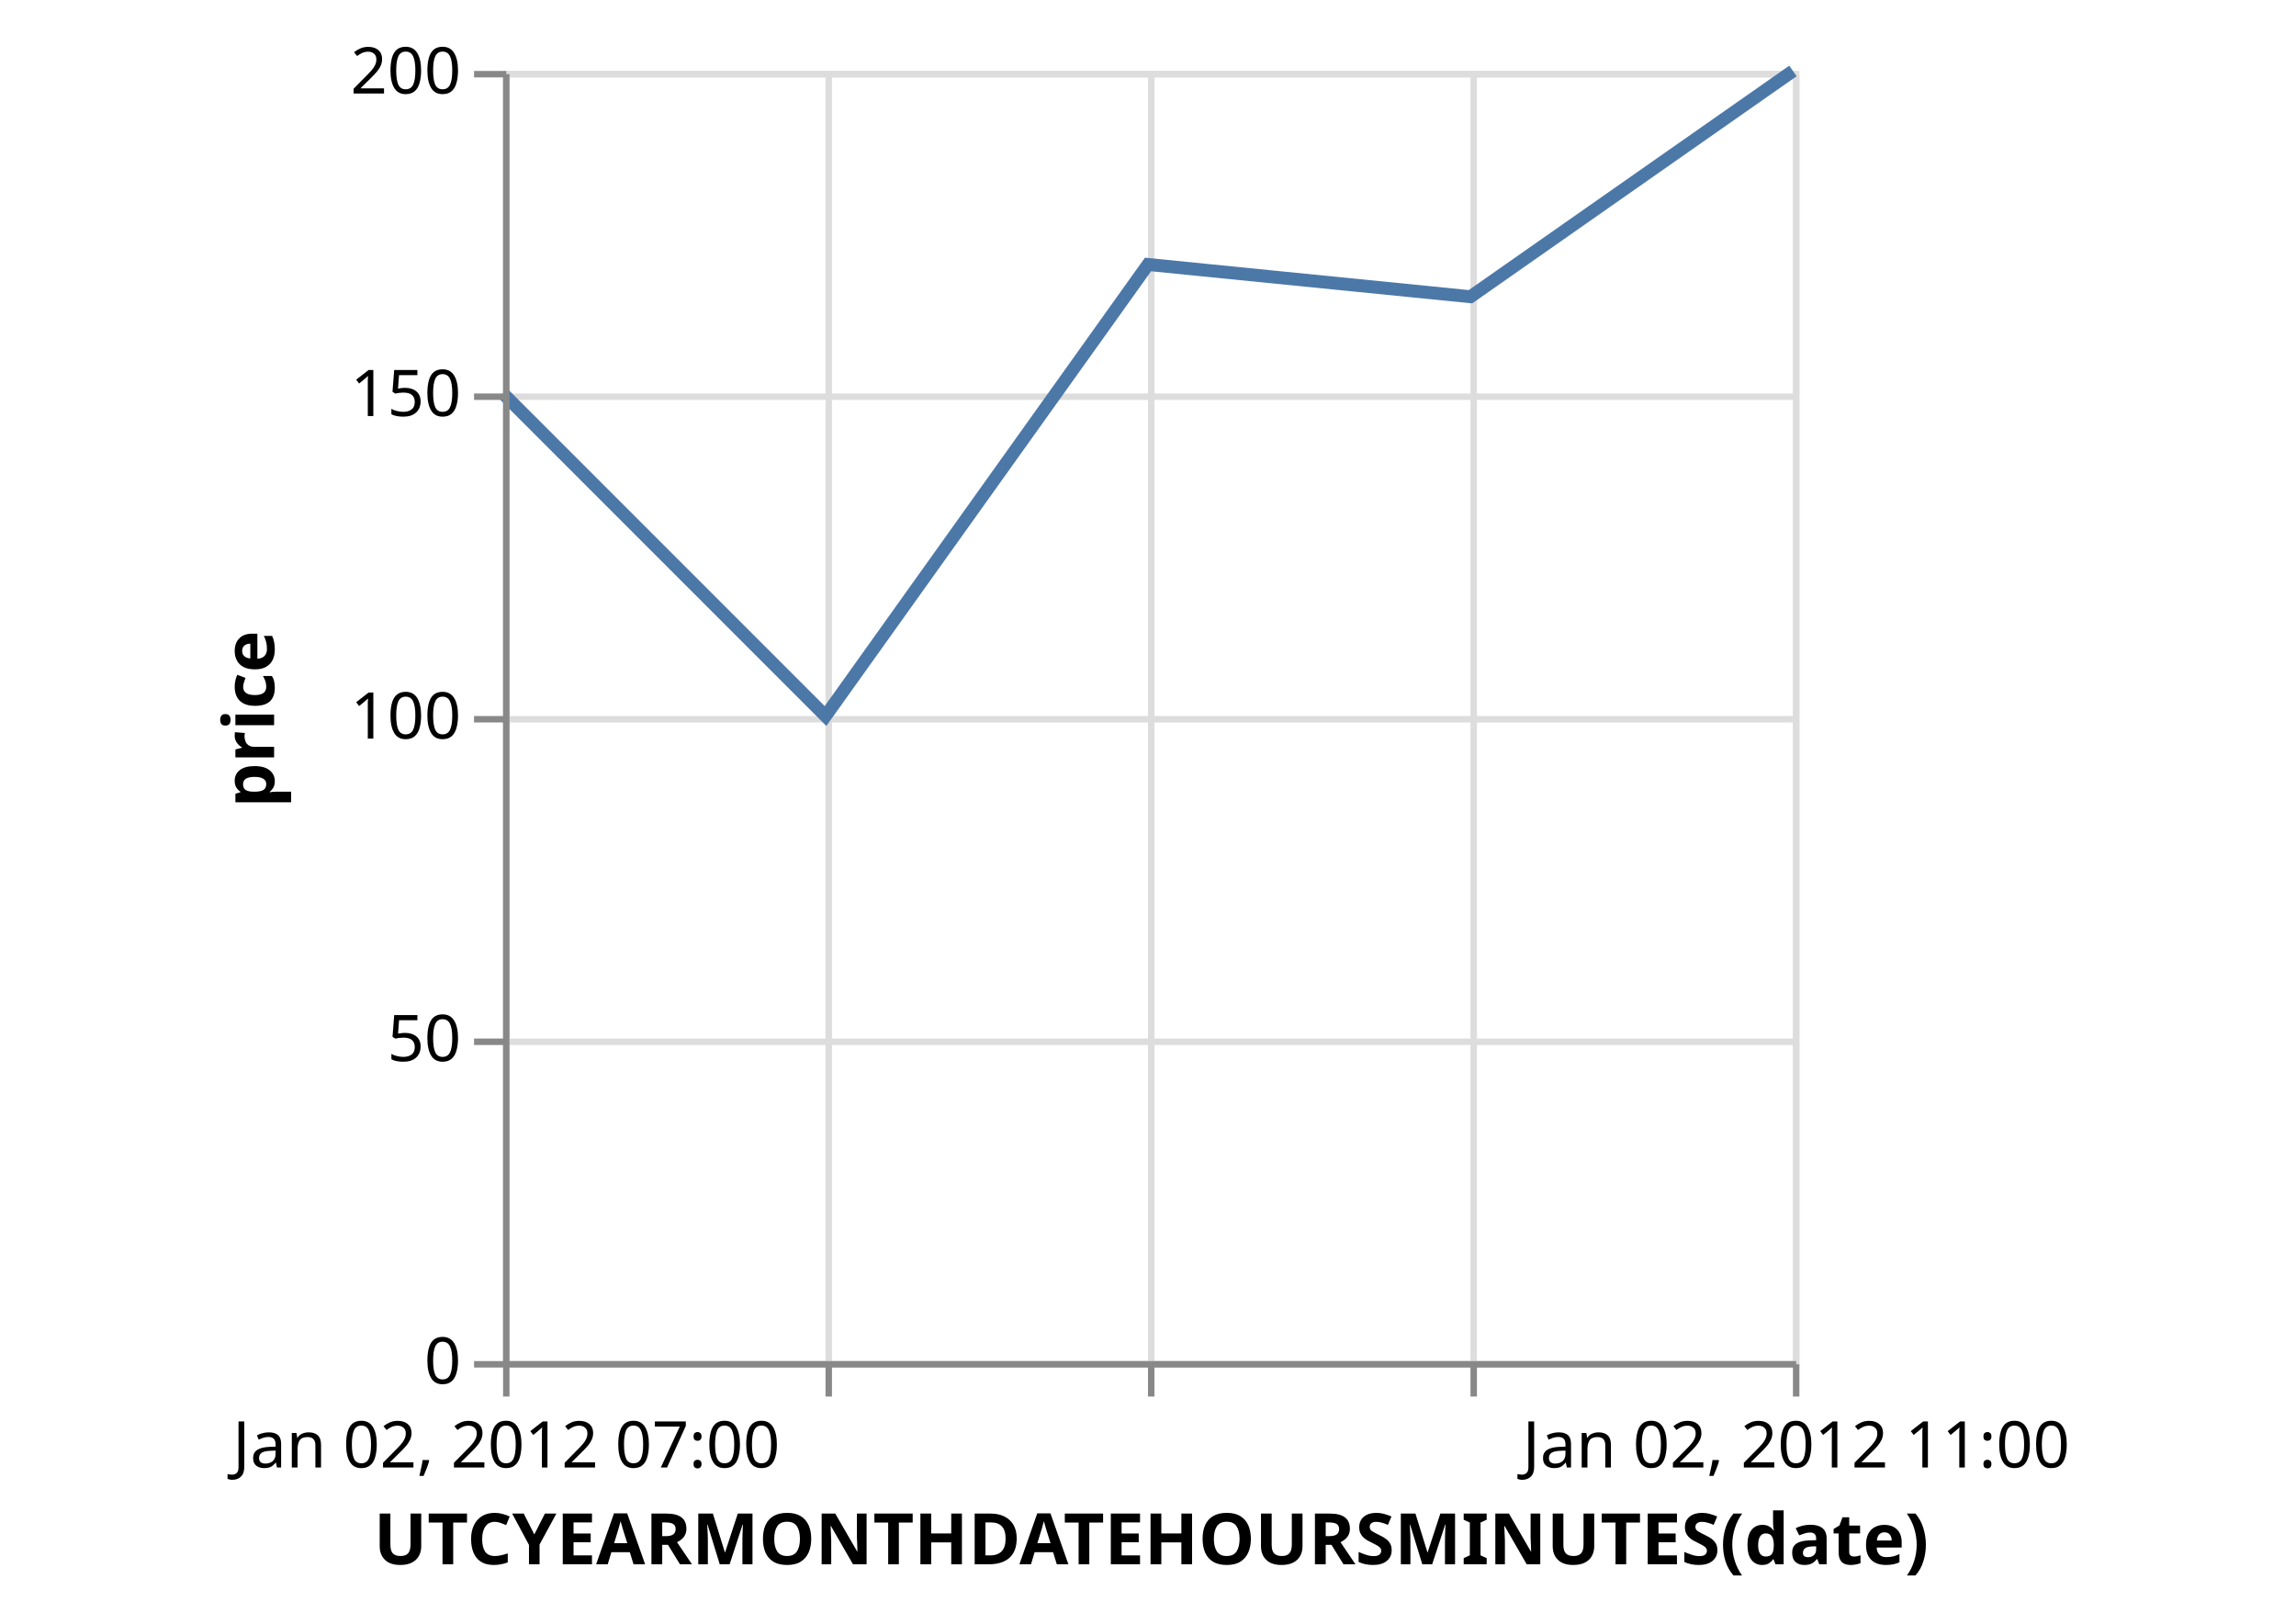
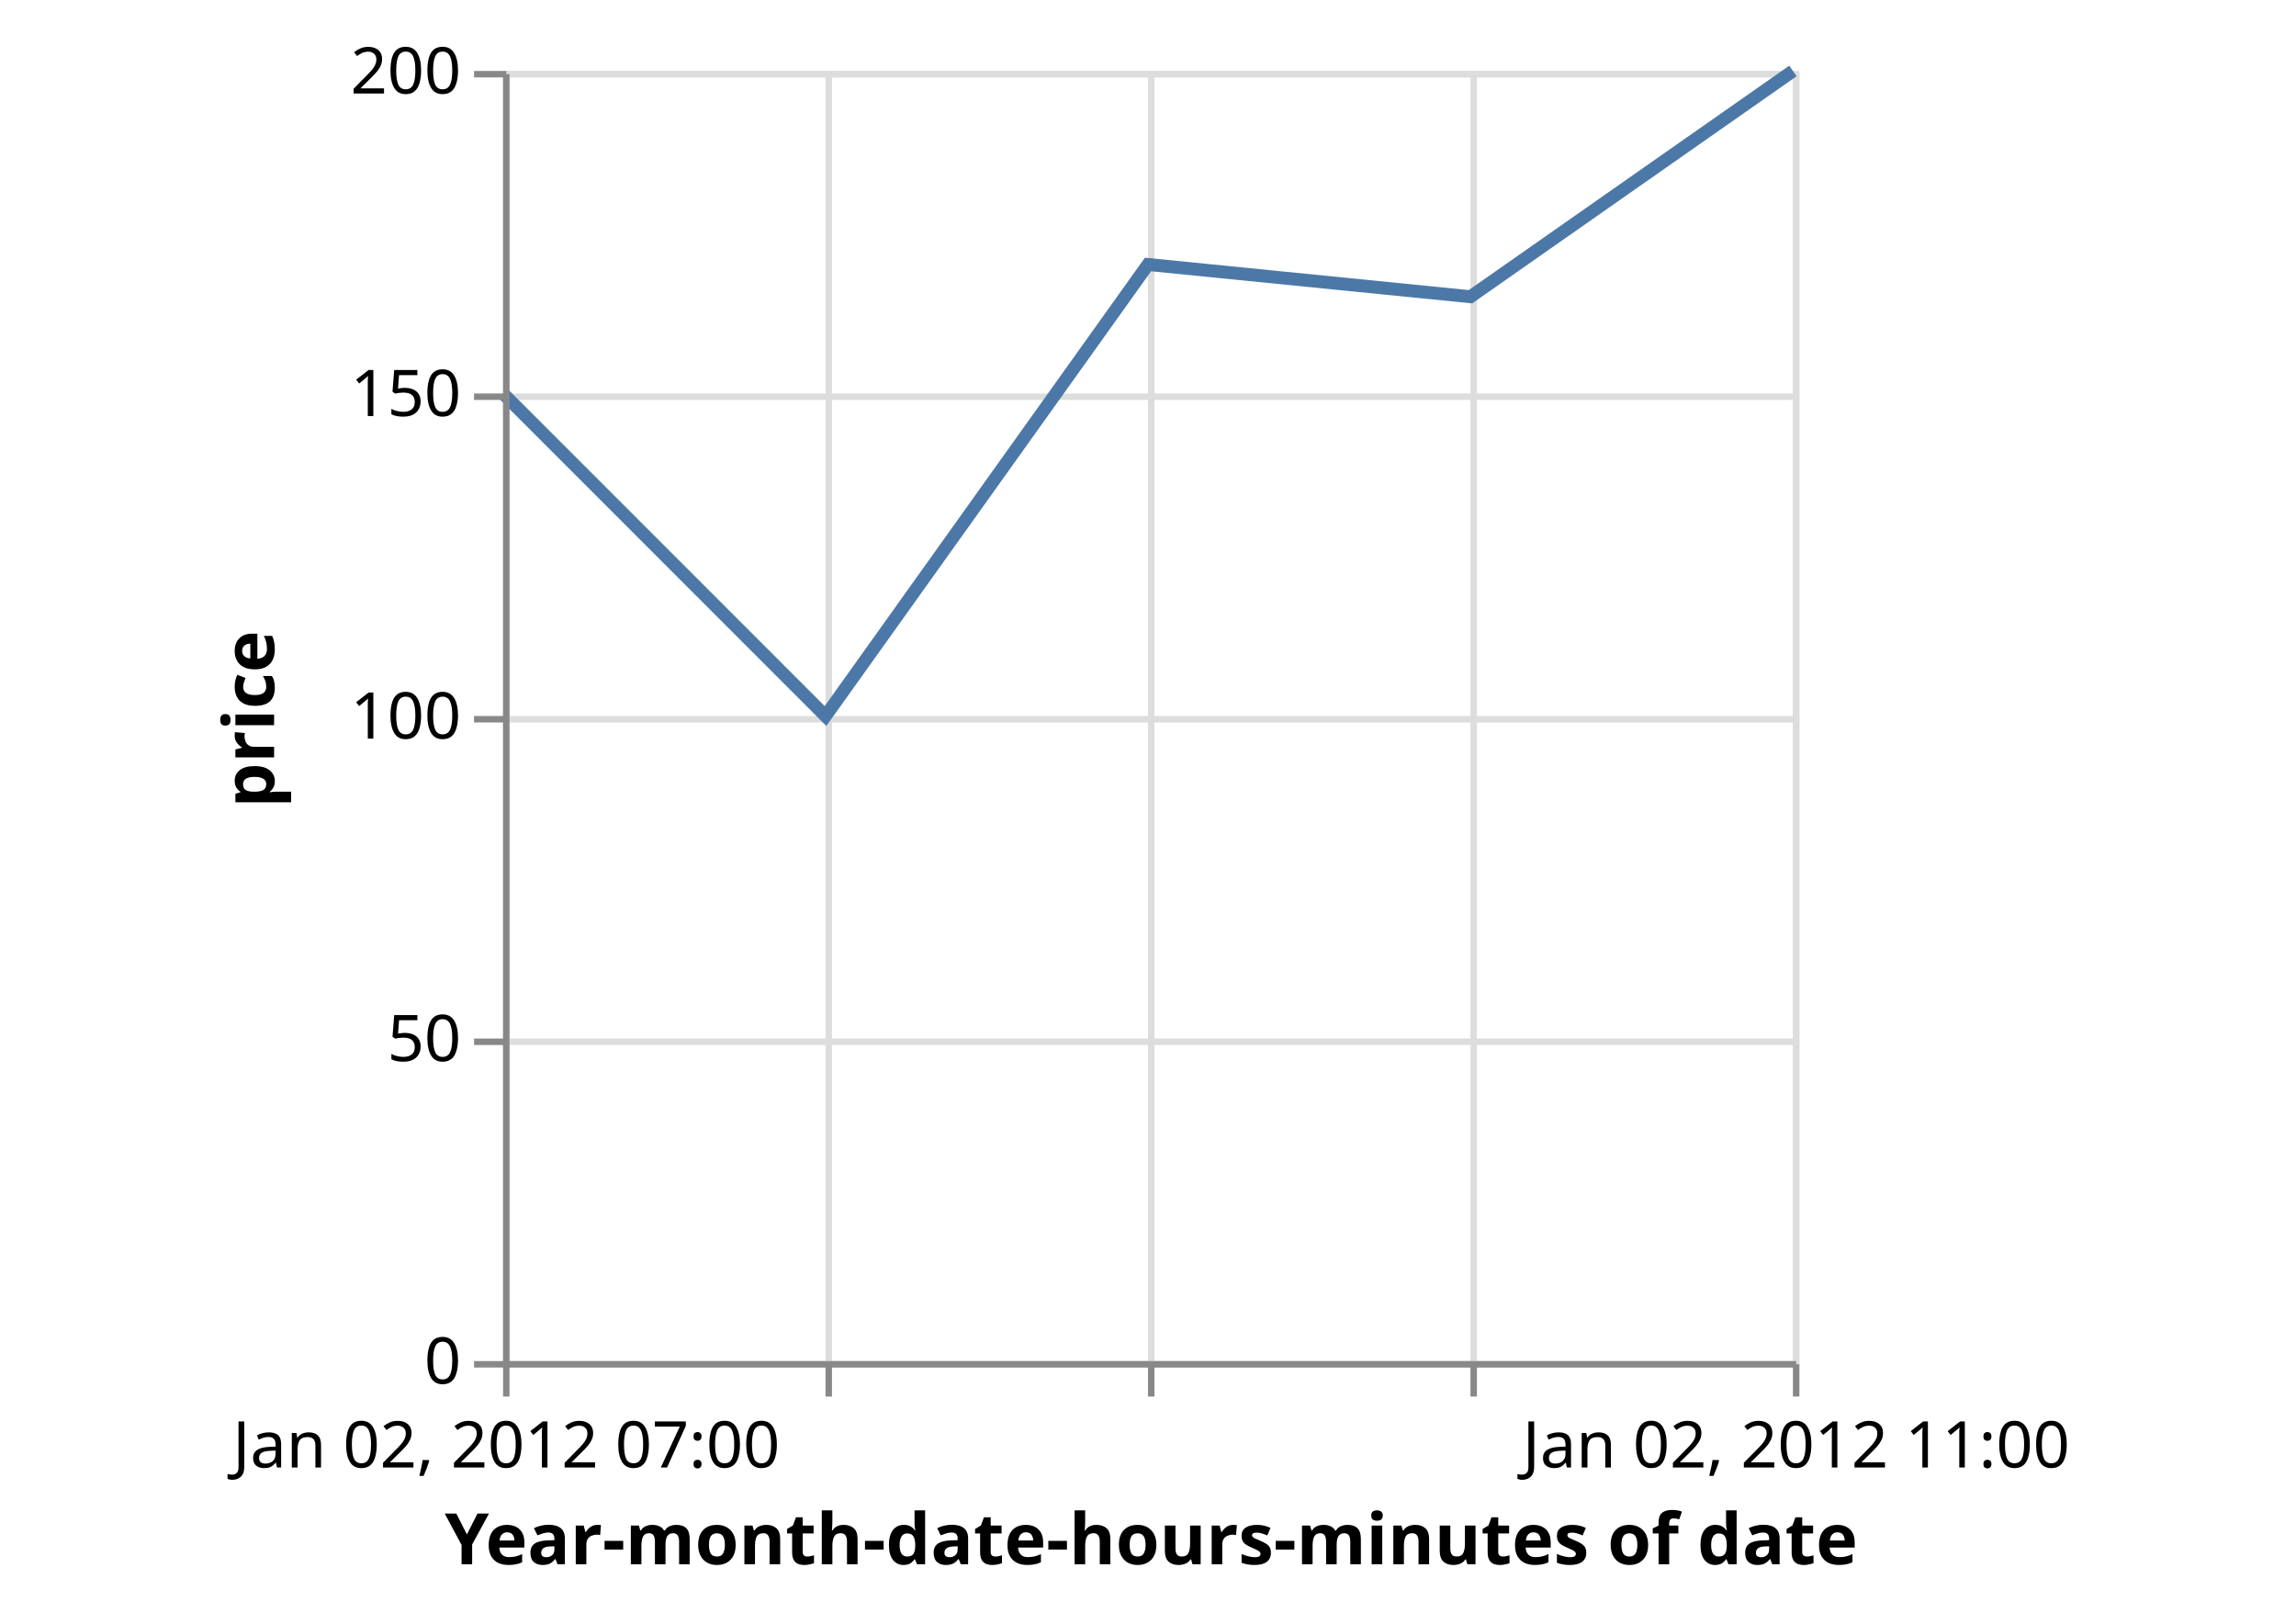
<svg xmlns="http://www.w3.org/2000/svg" class="marks" width="356" height="250" viewBox="0 0 356 250" version="1.1">
  <g transform="translate(78,11)">
    <g class="mark-group role-frame root">
      <g transform="translate(0,0)">
        <path class="background" d="M0.5,0.5h200v200h-200Z" style="fill: transparent; stroke: #ddd;" />
        <g>
          <g class="mark-group role-axis">
            <g transform="translate(0.5,200.5)">
              <path class="background" d="M0,0h0v0h0Z" style="pointer-events: none; fill: none;" />
              <g>
                <g class="mark-rule role-axis-grid" style="pointer-events: none;">
                  <line transform="translate(0,-200)" x2="0" y2="200" style="fill: none; stroke: #ddd; stroke-width: 1; stroke-dasharray: ; opacity: 1;" />
                  <line transform="translate(50,-200)" x2="0" y2="200" style="fill: none; stroke: #ddd; stroke-width: 1; stroke-dasharray: ; opacity: 1;" />
                  <line transform="translate(100,-200)" x2="0" y2="200" style="fill: none; stroke: #ddd; stroke-width: 1; stroke-dasharray: ; opacity: 1;" />
                  <line transform="translate(150,-200)" x2="0" y2="200" style="fill: none; stroke: #ddd; stroke-width: 1; stroke-dasharray: ; opacity: 1;" />
                  <line transform="translate(200,-200)" x2="0" y2="200" style="fill: none; stroke: #ddd; stroke-width: 1; stroke-dasharray: ; opacity: 1;" />
                </g>
              </g>
            </g>
          </g>
          <g class="mark-group role-axis">
            <g transform="translate(0.5,0.5)">
              <path class="background" d="M0,0h0v0h0Z" style="pointer-events: none; fill: none;" />
              <g>
                <g class="mark-rule role-axis-grid" style="pointer-events: none;">
                  <line transform="translate(0,200)" x2="200" y2="0" style="fill: none; stroke: #ddd; stroke-width: 1; stroke-dasharray: ; opacity: 1;" />
                  <line transform="translate(0,150)" x2="200" y2="0" style="fill: none; stroke: #ddd; stroke-width: 1; stroke-dasharray: ; opacity: 1;" />
                  <line transform="translate(0,100)" x2="200" y2="0" style="fill: none; stroke: #ddd; stroke-width: 1; stroke-dasharray: ; opacity: 1;" />
                  <line transform="translate(0,50)" x2="200" y2="0" style="fill: none; stroke: #ddd; stroke-width: 1; stroke-dasharray: ; opacity: 1;" />
                  <line transform="translate(0,0)" x2="200" y2="0" style="fill: none; stroke: #ddd; stroke-width: 1; stroke-dasharray: ; opacity: 1;" />
                </g>
              </g>
            </g>
          </g>
          <g class="mark-line role-mark marks">
            <path d="M200,0L150,35L100,30L50,100L0,50" style="fill: none; stroke: #4c78a8; stroke-width: 2;" />
          </g>
          <g class="mark-group role-axis">
            <g transform="translate(0.5,200.5)">
              <path class="background" d="M0,0h0v0h0Z" style="pointer-events: none; fill: none;" />
              <g>
                <g class="mark-rule role-axis-tick" style="pointer-events: none;">
                  <line transform="translate(0,0)" x2="0" y2="5" style="fill: none; stroke: #888; stroke-width: 1; opacity: 1;" />
                  <line transform="translate(50,0)" x2="0" y2="5" style="fill: none; stroke: #888; stroke-width: 1; opacity: 1;" />
                  <line transform="translate(100,0)" x2="0" y2="5" style="fill: none; stroke: #888; stroke-width: 1; opacity: 1;" />
                  <line transform="translate(150,0)" x2="0" y2="5" style="fill: none; stroke: #888; stroke-width: 1; opacity: 1;" />
                  <line transform="translate(200,0)" x2="0" y2="5" style="fill: none; stroke: #888; stroke-width: 1; opacity: 1;" />
                </g>
                <g class="mark-text role-axis-label" style="pointer-events: none;">
                  <text text-anchor="middle" transform="translate(0,16)" style="font: 10px sans-serif; fill: #000; opacity: 1;">Jan 02, 2012 07:00</text>
                  <text text-anchor="middle" transform="translate(50,16)" style="font: 10px sans-serif; fill: #000; opacity: 0;">Jan 02, 2012 08:00</text>
                  <text text-anchor="middle" transform="translate(100,16)" style="font: 10px sans-serif; fill: #000; opacity: 0;">Jan 02, 2012 09:00</text>
                  <text text-anchor="middle" transform="translate(150,16)" style="font: 10px sans-serif; fill: #000; opacity: 0;">Jan 02, 2012 10:00</text>
                  <text text-anchor="middle" transform="translate(200,16)" style="font: 10px sans-serif; fill: #000; opacity: 1;">Jan 02, 2012 11:00</text>
                </g>
                <g class="mark-rule role-axis-domain" style="pointer-events: none;">
                  <line transform="translate(0,0)" x2="200" y2="0" style="fill: none; stroke: #888; stroke-width: 1; opacity: 1;" />
                </g>
                <g class="mark-text role-axis-title" style="pointer-events: none;">
-                   <text text-anchor="middle" transform="translate(100,31)" style="font: bold 11px sans-serif; fill: #000; opacity: 1;">UTCYEARMONTHDATEHOURSMINUTES(date)</text>
+                   <text text-anchor="middle" transform="translate(100,31)" style="font: bold 11px sans-serif; fill: #000; opacity: 1;">Year-month-date-hours-minutes of date</text>
                </g>
              </g>
            </g>
          </g>
          <g class="mark-group role-axis">
            <g transform="translate(0.5,0.5)">
              <path class="background" d="M0,0h0v0h0Z" style="pointer-events: none; fill: none;" />
              <g>
                <g class="mark-rule role-axis-tick" style="pointer-events: none;">
                  <line transform="translate(0,200)" x2="-5" y2="0" style="fill: none; stroke: #888; stroke-width: 1; opacity: 1;" />
                  <line transform="translate(0,150)" x2="-5" y2="0" style="fill: none; stroke: #888; stroke-width: 1; opacity: 1;" />
                  <line transform="translate(0,100)" x2="-5" y2="0" style="fill: none; stroke: #888; stroke-width: 1; opacity: 1;" />
                  <line transform="translate(0,50)" x2="-5" y2="0" style="fill: none; stroke: #888; stroke-width: 1; opacity: 1;" />
                  <line transform="translate(0,0)" x2="-5" y2="0" style="fill: none; stroke: #888; stroke-width: 1; opacity: 1;" />
                </g>
                <g class="mark-text role-axis-label" style="pointer-events: none;">
                  <text text-anchor="end" transform="translate(-7,203)" style="font: 10px sans-serif; fill: #000; opacity: 1;">0</text>
                  <text text-anchor="end" transform="translate(-7,153)" style="font: 10px sans-serif; fill: #000; opacity: 1;">50</text>
                  <text text-anchor="end" transform="translate(-7,103)" style="font: 10px sans-serif; fill: #000; opacity: 1;">100</text>
                  <text text-anchor="end" transform="translate(-7,53)" style="font: 10px sans-serif; fill: #000; opacity: 1;">150</text>
                  <text text-anchor="end" transform="translate(-7,3)" style="font: 10px sans-serif; fill: #000; opacity: 1;">200</text>
                </g>
                <g class="mark-rule role-axis-domain" style="pointer-events: none;">
                  <line transform="translate(0,200)" x2="0" y2="-200" style="fill: none; stroke: #888; stroke-width: 1; opacity: 1;" />
                </g>
                <g class="mark-text role-axis-title" style="pointer-events: none;">
                  <text text-anchor="middle" transform="translate(-34,100) rotate(-90) translate(0,-2)" style="font: bold 11px sans-serif; fill: #000; opacity: 1;">price</text>
                </g>
              </g>
            </g>
          </g>
        </g>
      </g>
    </g>
  </g>
</svg>
